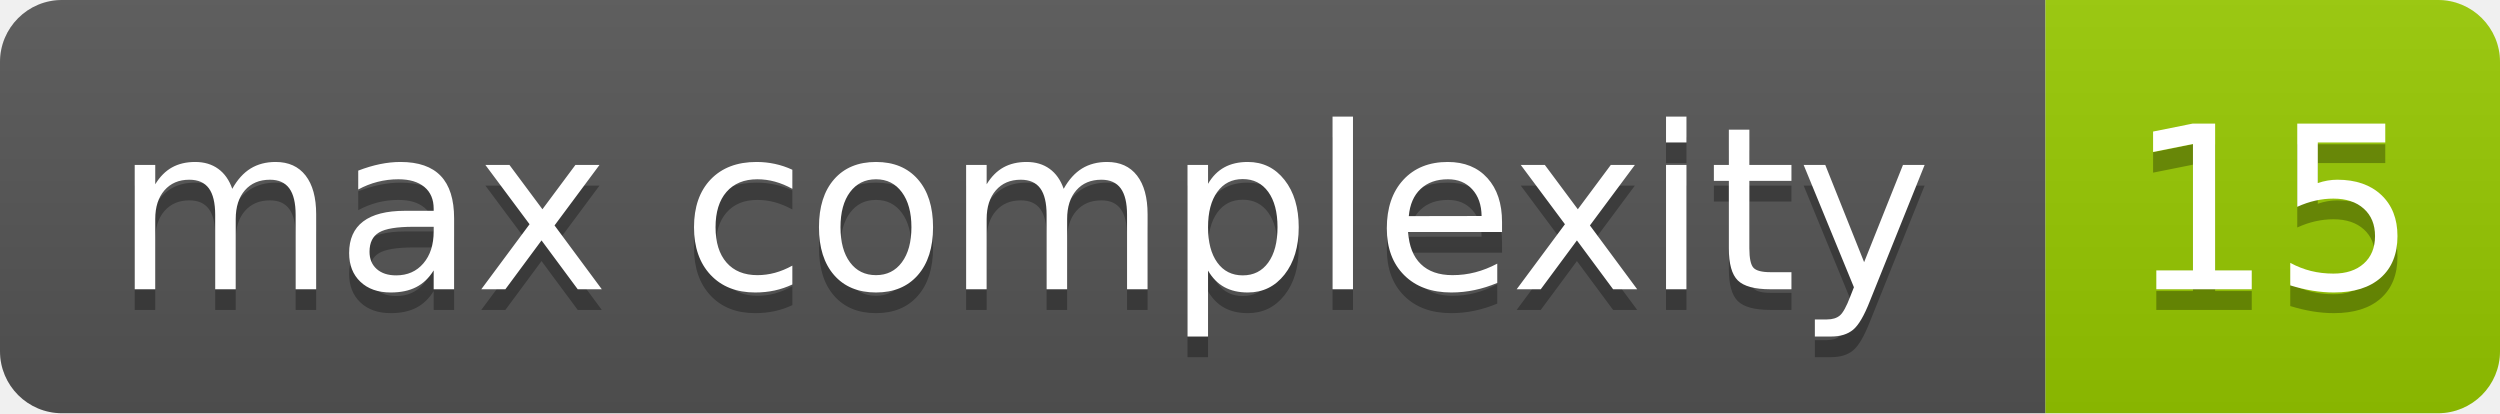
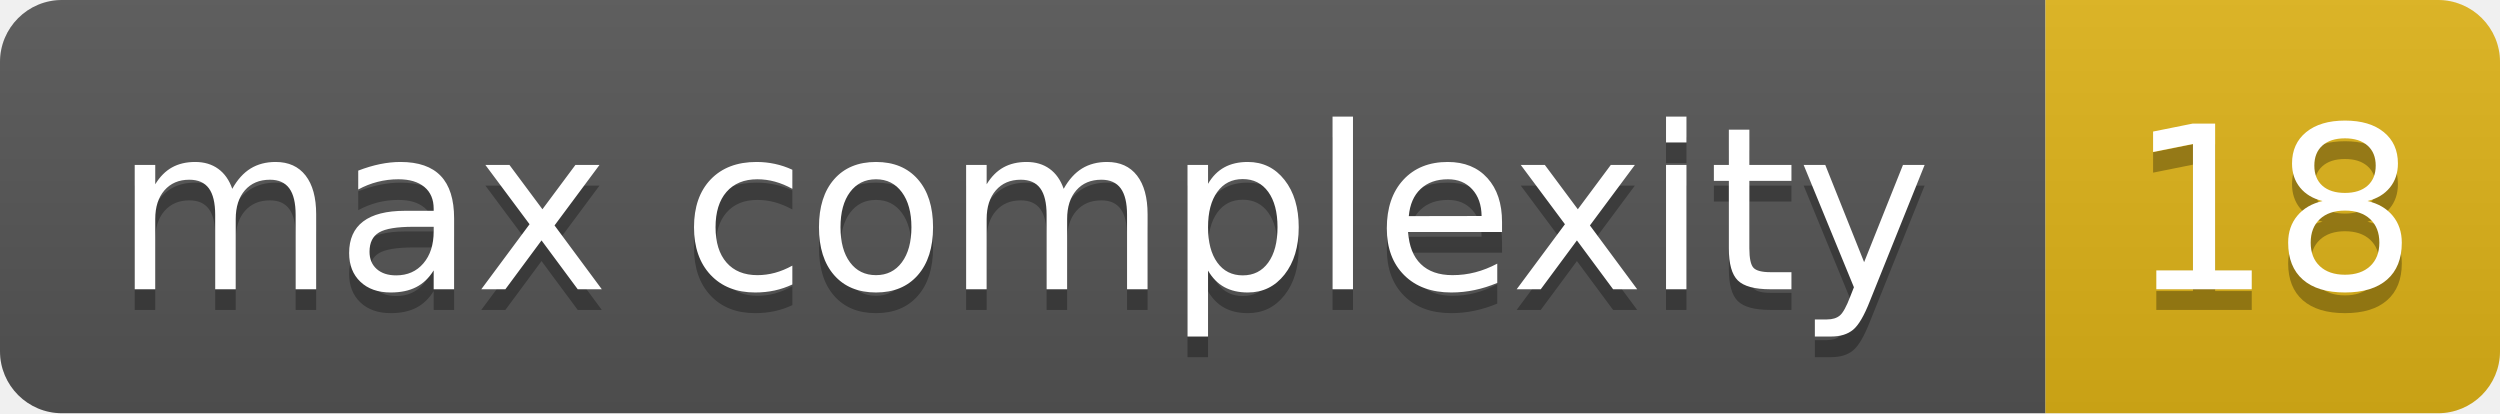
- <svg xmlns="http://www.w3.org/2000/svg" width="121" height="20" role="img" aria-label="max complexity: 15">
+ <svg xmlns="http://www.w3.org/2000/svg" width="121" height="20" role="img" aria-label="max complexity: 18">
  <linearGradient id="s" x2="0" y2="100%">
    <stop offset="0" stop-color="#bbb" stop-opacity=".1" />
    <stop offset="1" stop-opacity=".1" />
  </linearGradient>
  <clipPath id="r">
    <rect x="0" width="121" height="20" fill="#fff" rx="3" />
  </clipPath>
  <g clip-path="url(#r)">
    <rect x="0" width="99" height="20" fill="#555" />
-     <rect x="99" width="22" height="20" fill="#97ca00" />
+     <rect x="99" width="22" height="20" fill="#dfb317" />
    <rect x="0" width="121" height="20" fill="url(#s)" />
  </g>
  <g fill="#fff" text-anchor="middle" font-family="Verdana,Geneva,DejaVu Sans,sans-serif" text-rendering="geometricPrecision" font-size="110">
    <text x="495" y="150" transform="scale(.1)" textLength="890" aria-hidden="true" fill="#010101" fill-opacity=".3">max complexity</text>
    <text x="495" y="140" transform="scale(.1)" textLength="890">max complexity</text>
-     <text x="1100" y="150" transform="scale(.1)" textLength="120" aria-hidden="true" fill="#010101" fill-opacity=".3">15</text>
-     <text x="1100" y="140" transform="scale(.1)" textLength="120">15</text>
+     <text x="1100" y="150" transform="scale(.1)" textLength="120" aria-hidden="true" fill="#010101" fill-opacity=".3">18</text>
+     <text x="1100" y="140" transform="scale(.1)" textLength="120">18</text>
  </g>
</svg>
